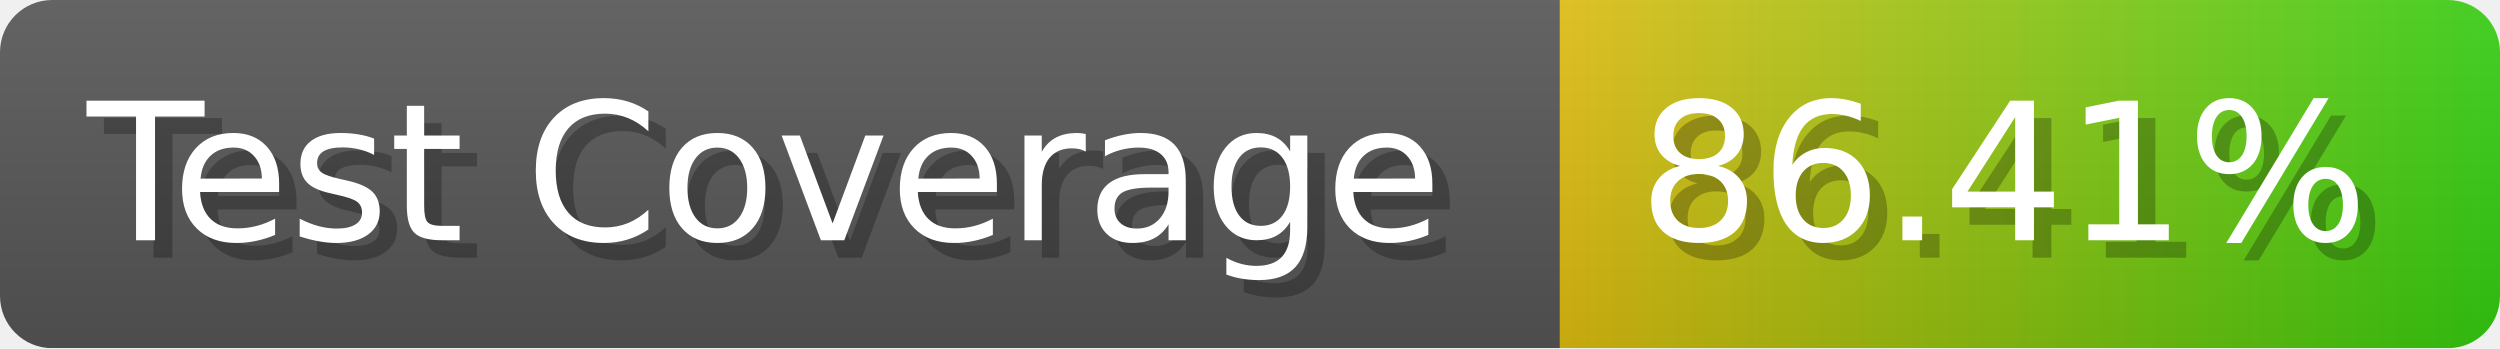
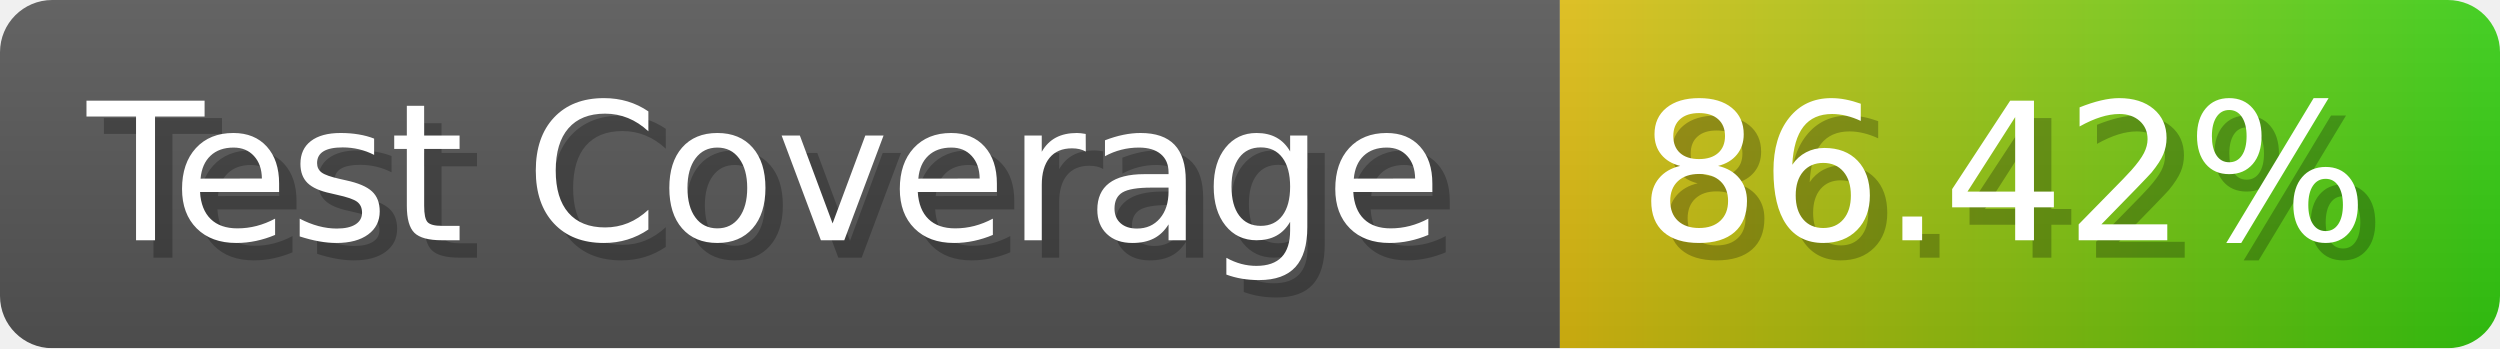
- <svg xmlns="http://www.w3.org/2000/svg" width="143.6" height="20" viewBox="0 0 1436 200" role="img" aria-label="Test Coverage: 86.41%">
+ <svg xmlns="http://www.w3.org/2000/svg" width="143.6" height="20" viewBox="0 0 1436 200" role="img" aria-label="Test Coverage: 86.42%">
  <linearGradient id="a" x2="0" y2="100%">
    <stop offset="0" stop-opacity=".1" stop-color="#EEE" />
    <stop offset="1" stop-opacity=".1" />
  </linearGradient>
  <mask id="m">
    <rect width="1436" height="200" rx="30" fill="#FFF" />
  </mask>
  <g mask="url(#m)">
    <rect width="896" height="200" fill="#555" />
    <rect width="540" height="200" fill="url(#x)" x="896" />
    <rect width="1436" height="200" fill="url(#a)" />
  </g>
  <g aria-hidden="true" fill="#fff" text-anchor="start" font-family="Verdana,DejaVu Sans,sans-serif" font-size="110">
    <text x="60" y="148" textLength="796" fill="#000" opacity="0.25">Test Coverage</text>
    <text x="50" y="138" textLength="796">Test Coverage</text>
-     <text x="951" y="148" textLength="440" fill="#000" opacity="0.25">86.41%</text>
-     <text x="941" y="138" textLength="440">86.41%</text>
+     <text x="951" y="148" textLength="440" fill="#000" opacity="0.25">86.42%</text>
+     <text x="941" y="138" textLength="440">86.42%</text>
  </g>
  <linearGradient id="x" x1="0%" y1="0%" x2="100%" y2="0%">
    <stop offset="0%" style="stop-color:#DB1" />
    <stop offset="100%" style="stop-color:#3C1" />
  </linearGradient>
</svg>
